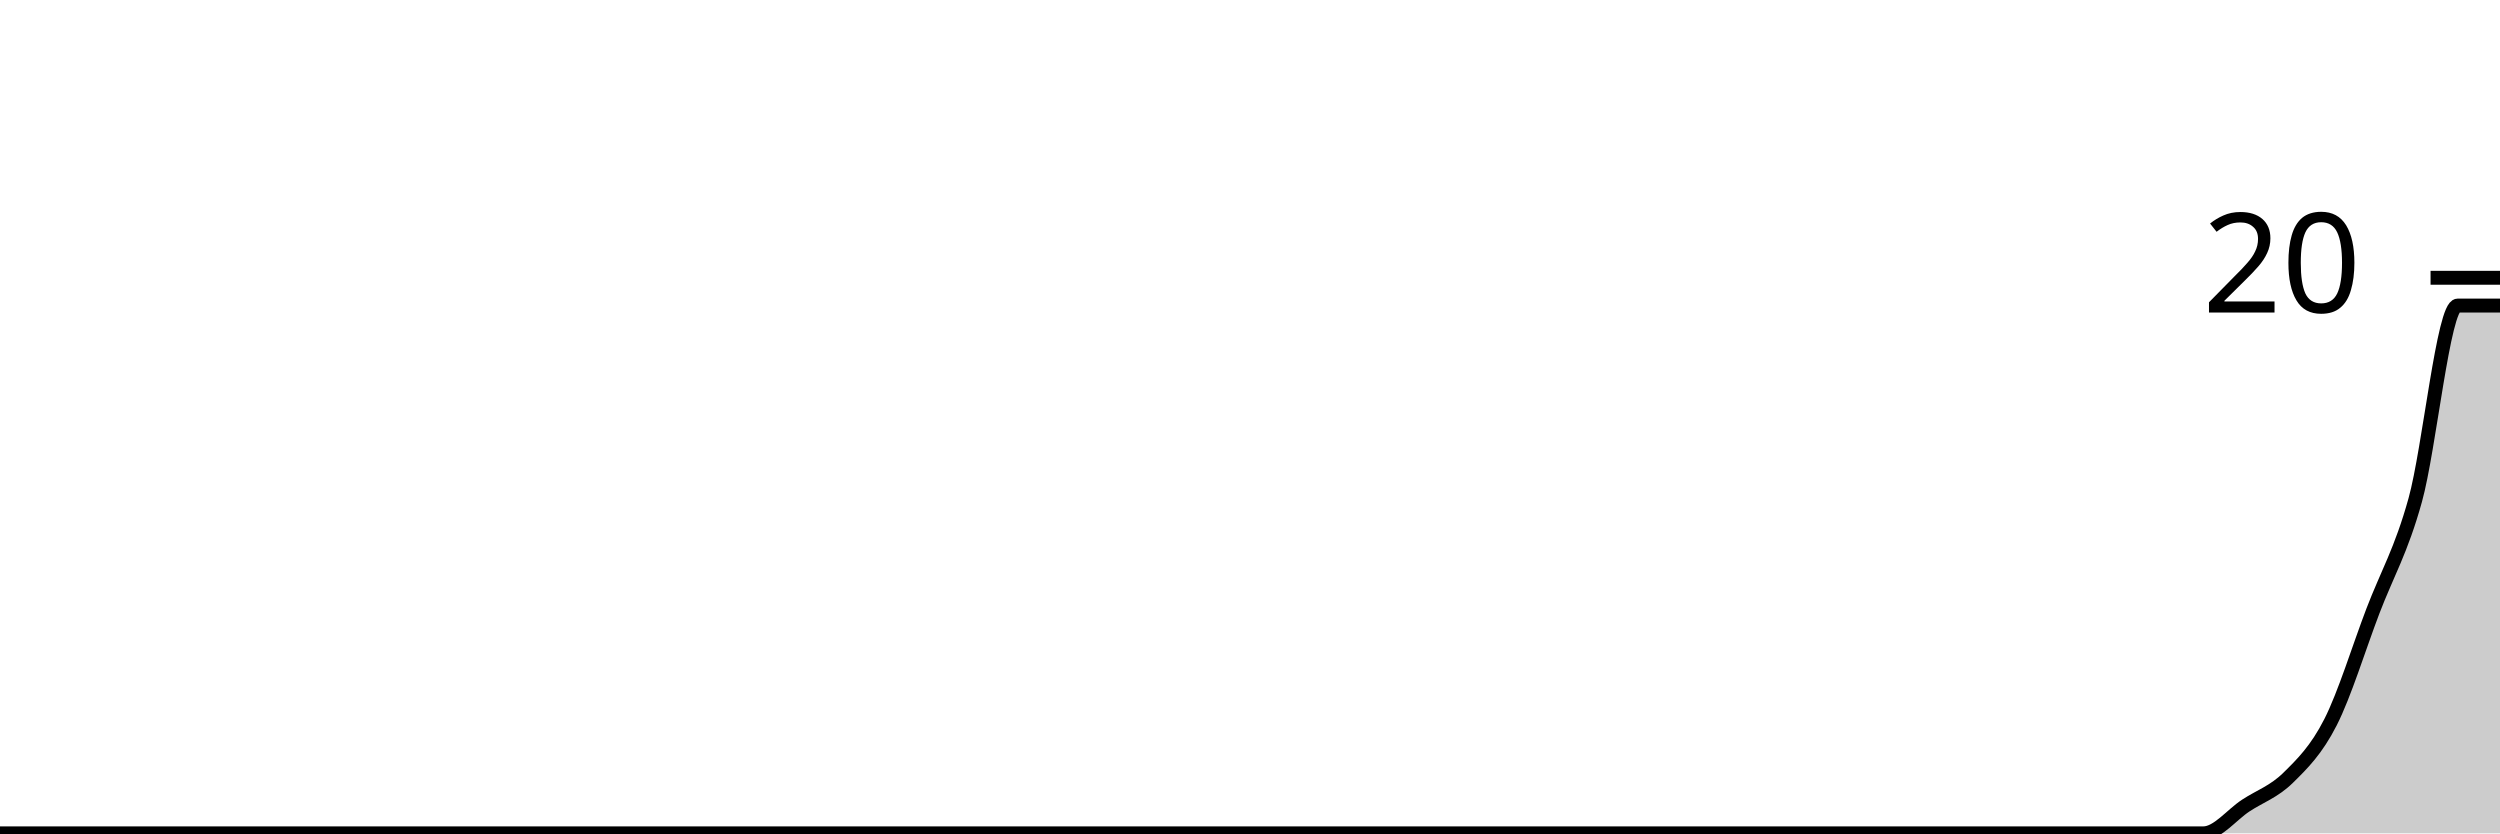
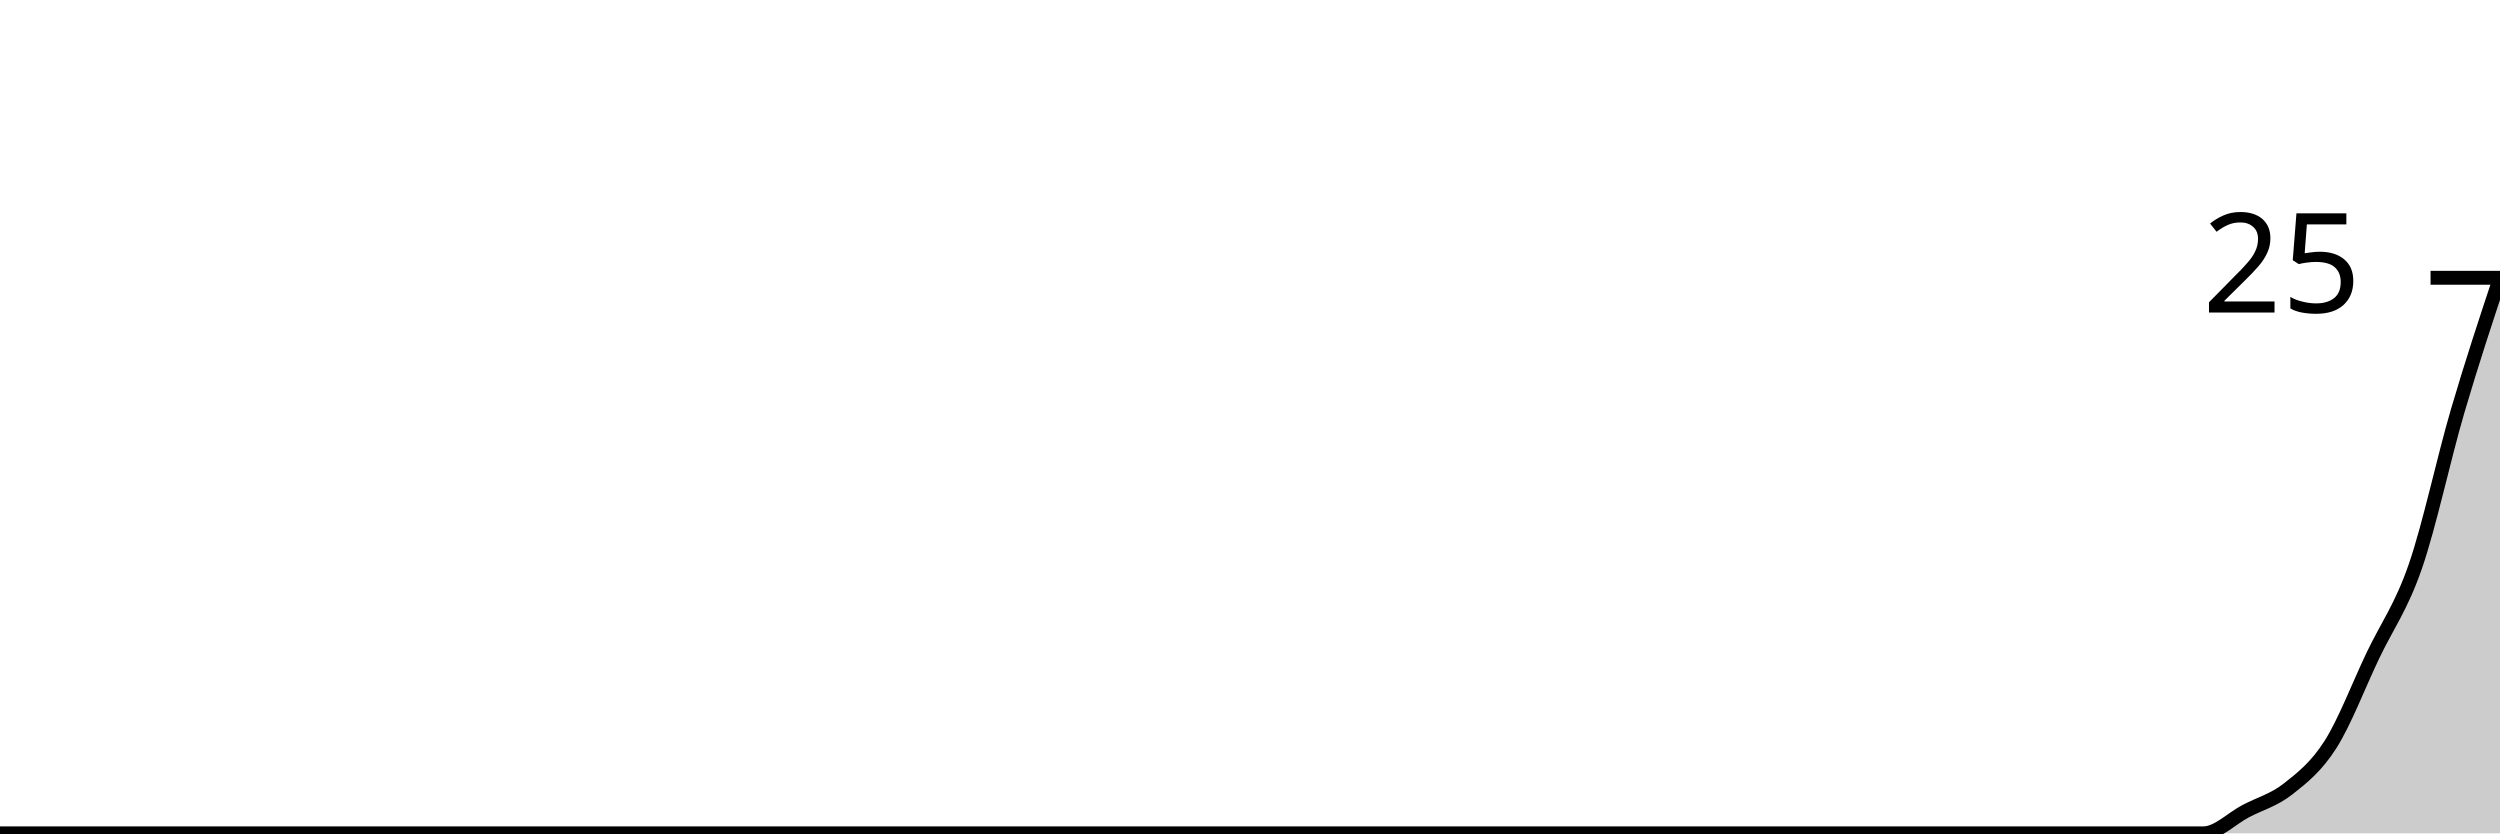
<svg xmlns="http://www.w3.org/2000/svg" viewBox="0 0 180 60">
  <g transform="translate(0,20)">
-     <path class="area" fill="rgba(0, 0, 0, 0.2)" d="M0,40C1.017,40,2.034,40,3.051,40C4.068,40,5.085,40,6.102,40C7.119,40,8.136,40,9.153,40C10.169,40,11.186,40,12.203,40C13.22,40,14.237,40,15.254,40C16.271,40,17.288,40,18.305,40C19.322,40,20.339,40,21.356,40C22.373,40,23.39,40,24.407,40C25.424,40,26.441,40,27.458,40C28.475,40,29.492,40,30.508,40C31.525,40,32.542,40,33.559,40C34.576,40,35.593,40,36.61,40C37.627,40,38.644,40,39.661,40C40.678,40,41.695,40,42.712,40C43.729,40,44.746,40,45.763,40C46.78,40,47.797,40,48.814,40C49.831,40,50.847,40,51.864,40C52.881,40,53.898,40,54.915,40C55.932,40,56.949,40,57.966,40C58.983,40,60,40,61.017,40C62.034,40,63.051,40,64.068,40C65.085,40,66.102,40,67.119,40C68.136,40,69.153,40,70.169,40C71.186,40,72.203,40,73.22,40C74.237,40,75.254,40,76.271,40C77.288,40,78.305,40,79.322,40C80.339,40,81.356,40,82.373,40C83.39,40,84.407,40,85.424,40C86.441,40,87.458,40,88.475,40C89.492,40,90.508,40,91.525,40C92.542,40,93.559,40,94.576,40C95.593,40,96.61,40,97.627,40C98.644,40,99.661,40,100.678,40C101.695,40,102.712,40,103.729,40C104.746,40,105.763,40,106.78,40C107.797,40,108.814,40,109.831,40C110.847,40,111.864,40,112.881,40C113.898,40,114.915,40,115.932,40C116.949,40,117.966,40,118.983,40C120,40,121.017,40,122.034,40C123.051,40,124.068,40,125.085,40C126.102,40,127.119,40,128.136,40C129.153,40,130.169,40,131.186,40C132.203,40,133.22,40,134.237,40C135.254,40,136.271,40,137.288,40C138.305,40,139.322,40,140.339,40C141.356,40,142.373,40,143.39,40C144.407,40,145.424,40,146.441,40C147.458,40,148.475,40,149.492,40C150.508,40,151.525,40,152.542,40C153.559,40,154.576,40,155.593,40C156.61,40,157.627,40,158.644,40C159.661,40,160.678,38.667,161.695,38C162.712,37.333,163.729,37,164.746,36C165.763,35,166.78,34,167.797,32C168.814,30,169.831,26.667,170.847,24C171.864,21.333,172.881,19.667,173.898,16C174.915,12.333,175.932,2,176.949,2C177.966,2,178.983,2,180,2L180,40C178.983,40,177.966,40,176.949,40C175.932,40,174.915,40,173.898,40C172.881,40,171.864,40,170.847,40C169.831,40,168.814,40,167.797,40C166.78,40,165.763,40,164.746,40C163.729,40,162.712,40,161.695,40C160.678,40,159.661,40,158.644,40C157.627,40,156.61,40,155.593,40C154.576,40,153.559,40,152.542,40C151.525,40,150.508,40,149.492,40C148.475,40,147.458,40,146.441,40C145.424,40,144.407,40,143.39,40C142.373,40,141.356,40,140.339,40C139.322,40,138.305,40,137.288,40C136.271,40,135.254,40,134.237,40C133.22,40,132.203,40,131.186,40C130.169,40,129.153,40,128.136,40C127.119,40,126.102,40,125.085,40C124.068,40,123.051,40,122.034,40C121.017,40,120,40,118.983,40C117.966,40,116.949,40,115.932,40C114.915,40,113.898,40,112.881,40C111.864,40,110.847,40,109.831,40C108.814,40,107.797,40,106.78,40C105.763,40,104.746,40,103.729,40C102.712,40,101.695,40,100.678,40C99.661,40,98.644,40,97.627,40C96.61,40,95.593,40,94.576,40C93.559,40,92.542,40,91.525,40C90.508,40,89.492,40,88.475,40C87.458,40,86.441,40,85.424,40C84.407,40,83.39,40,82.373,40C81.356,40,80.339,40,79.322,40C78.305,40,77.288,40,76.271,40C75.254,40,74.237,40,73.22,40C72.203,40,71.186,40,70.169,40C69.153,40,68.136,40,67.119,40C66.102,40,65.085,40,64.068,40C63.051,40,62.034,40,61.017,40C60,40,58.983,40,57.966,40C56.949,40,55.932,40,54.915,40C53.898,40,52.881,40,51.864,40C50.847,40,49.831,40,48.814,40C47.797,40,46.78,40,45.763,40C44.746,40,43.729,40,42.712,40C41.695,40,40.678,40,39.661,40C38.644,40,37.627,40,36.61,40C35.593,40,34.576,40,33.559,40C32.542,40,31.525,40,30.508,40C29.492,40,28.475,40,27.458,40C26.441,40,25.424,40,24.407,40C23.39,40,22.373,40,21.356,40C20.339,40,19.322,40,18.305,40C17.288,40,16.271,40,15.254,40C14.237,40,13.22,40,12.203,40C11.186,40,10.169,40,9.153,40C8.136,40,7.119,40,6.102,40C5.085,40,4.068,40,3.051,40C2.034,40,1.017,40,0,40Z" />
-     <path class="line" stroke="black" fill="none" d="M0,40C1.017,40,2.034,40,3.051,40C4.068,40,5.085,40,6.102,40C7.119,40,8.136,40,9.153,40C10.169,40,11.186,40,12.203,40C13.22,40,14.237,40,15.254,40C16.271,40,17.288,40,18.305,40C19.322,40,20.339,40,21.356,40C22.373,40,23.39,40,24.407,40C25.424,40,26.441,40,27.458,40C28.475,40,29.492,40,30.508,40C31.525,40,32.542,40,33.559,40C34.576,40,35.593,40,36.61,40C37.627,40,38.644,40,39.661,40C40.678,40,41.695,40,42.712,40C43.729,40,44.746,40,45.763,40C46.78,40,47.797,40,48.814,40C49.831,40,50.847,40,51.864,40C52.881,40,53.898,40,54.915,40C55.932,40,56.949,40,57.966,40C58.983,40,60,40,61.017,40C62.034,40,63.051,40,64.068,40C65.085,40,66.102,40,67.119,40C68.136,40,69.153,40,70.169,40C71.186,40,72.203,40,73.22,40C74.237,40,75.254,40,76.271,40C77.288,40,78.305,40,79.322,40C80.339,40,81.356,40,82.373,40C83.39,40,84.407,40,85.424,40C86.441,40,87.458,40,88.475,40C89.492,40,90.508,40,91.525,40C92.542,40,93.559,40,94.576,40C95.593,40,96.61,40,97.627,40C98.644,40,99.661,40,100.678,40C101.695,40,102.712,40,103.729,40C104.746,40,105.763,40,106.78,40C107.797,40,108.814,40,109.831,40C110.847,40,111.864,40,112.881,40C113.898,40,114.915,40,115.932,40C116.949,40,117.966,40,118.983,40C120,40,121.017,40,122.034,40C123.051,40,124.068,40,125.085,40C126.102,40,127.119,40,128.136,40C129.153,40,130.169,40,131.186,40C132.203,40,133.22,40,134.237,40C135.254,40,136.271,40,137.288,40C138.305,40,139.322,40,140.339,40C141.356,40,142.373,40,143.39,40C144.407,40,145.424,40,146.441,40C147.458,40,148.475,40,149.492,40C150.508,40,151.525,40,152.542,40C153.559,40,154.576,40,155.593,40C156.61,40,157.627,40,158.644,40C159.661,40,160.678,38.667,161.695,38C162.712,37.333,163.729,37,164.746,36C165.763,35,166.78,34,167.797,32C168.814,30,169.831,26.667,170.847,24C171.864,21.333,172.881,19.667,173.898,16C174.915,12.333,175.932,2,176.949,2C177.966,2,178.983,2,180,2" />
+     <path class="area" fill="rgba(0, 0, 0, 0.2)" d="M0,40C1.017,40,2.034,40,3.051,40C4.068,40,5.085,40,6.102,40C7.119,40,8.136,40,9.153,40C10.169,40,11.186,40,12.203,40C13.22,40,14.237,40,15.254,40C16.271,40,17.288,40,18.305,40C19.322,40,20.339,40,21.356,40C22.373,40,23.39,40,24.407,40C25.424,40,26.441,40,27.458,40C28.475,40,29.492,40,30.508,40C31.525,40,32.542,40,33.559,40C34.576,40,35.593,40,36.61,40C37.627,40,38.644,40,39.661,40C40.678,40,41.695,40,42.712,40C43.729,40,44.746,40,45.763,40C46.78,40,47.797,40,48.814,40C49.831,40,50.847,40,51.864,40C52.881,40,53.898,40,54.915,40C55.932,40,56.949,40,57.966,40C58.983,40,60,40,61.017,40C62.034,40,63.051,40,64.068,40C65.085,40,66.102,40,67.119,40C68.136,40,69.153,40,70.169,40C71.186,40,72.203,40,73.22,40C74.237,40,75.254,40,76.271,40C77.288,40,78.305,40,79.322,40C80.339,40,81.356,40,82.373,40C83.39,40,84.407,40,85.424,40C86.441,40,87.458,40,88.475,40C89.492,40,90.508,40,91.525,40C92.542,40,93.559,40,94.576,40C95.593,40,96.61,40,97.627,40C98.644,40,99.661,40,100.678,40C101.695,40,102.712,40,103.729,40C104.746,40,105.763,40,106.78,40C107.797,40,108.814,40,109.831,40C110.847,40,111.864,40,112.881,40C113.898,40,114.915,40,115.932,40C116.949,40,117.966,40,118.983,40C120,40,121.017,40,122.034,40C123.051,40,124.068,40,125.085,40C126.102,40,127.119,40,128.136,40C129.153,40,130.169,40,131.186,40C132.203,40,133.22,40,134.237,40C135.254,40,136.271,40,137.288,40C138.305,40,139.322,40,140.339,40C141.356,40,142.373,40,143.39,40C144.407,40,145.424,40,146.441,40C147.458,40,148.475,40,149.492,40C150.508,40,151.525,40,152.542,40C153.559,40,154.576,40,155.593,40C156.61,40,157.627,40,158.644,40C159.661,40,160.678,38.933,161.695,38.4C162.712,37.867,163.729,37.6,164.746,36.8C165.763,36,166.78,35.2,167.797,33.6C168.814,32,169.831,29.333,170.847,27.2C171.864,25.067,172.881,23.733,173.898,20.8C174.915,17.867,175.932,13.067,176.949,9.6C177.966,6.133,178.983,3.067,180,0L180,40C178.983,40,177.966,40,176.949,40C175.932,40,174.915,40,173.898,40C172.881,40,171.864,40,170.847,40C169.831,40,168.814,40,167.797,40C166.78,40,165.763,40,164.746,40C163.729,40,162.712,40,161.695,40C160.678,40,159.661,40,158.644,40C157.627,40,156.61,40,155.593,40C154.576,40,153.559,40,152.542,40C151.525,40,150.508,40,149.492,40C148.475,40,147.458,40,146.441,40C145.424,40,144.407,40,143.39,40C142.373,40,141.356,40,140.339,40C139.322,40,138.305,40,137.288,40C136.271,40,135.254,40,134.237,40C133.22,40,132.203,40,131.186,40C130.169,40,129.153,40,128.136,40C127.119,40,126.102,40,125.085,40C124.068,40,123.051,40,122.034,40C121.017,40,120,40,118.983,40C117.966,40,116.949,40,115.932,40C114.915,40,113.898,40,112.881,40C111.864,40,110.847,40,109.831,40C108.814,40,107.797,40,106.78,40C105.763,40,104.746,40,103.729,40C102.712,40,101.695,40,100.678,40C99.661,40,98.644,40,97.627,40C96.61,40,95.593,40,94.576,40C93.559,40,92.542,40,91.525,40C90.508,40,89.492,40,88.475,40C87.458,40,86.441,40,85.424,40C84.407,40,83.39,40,82.373,40C81.356,40,80.339,40,79.322,40C78.305,40,77.288,40,76.271,40C75.254,40,74.237,40,73.22,40C72.203,40,71.186,40,70.169,40C69.153,40,68.136,40,67.119,40C66.102,40,65.085,40,64.068,40C63.051,40,62.034,40,61.017,40C60,40,58.983,40,57.966,40C56.949,40,55.932,40,54.915,40C53.898,40,52.881,40,51.864,40C50.847,40,49.831,40,48.814,40C47.797,40,46.78,40,45.763,40C44.746,40,43.729,40,42.712,40C41.695,40,40.678,40,39.661,40C38.644,40,37.627,40,36.61,40C35.593,40,34.576,40,33.559,40C32.542,40,31.525,40,30.508,40C29.492,40,28.475,40,27.458,40C26.441,40,25.424,40,24.407,40C23.39,40,22.373,40,21.356,40C20.339,40,19.322,40,18.305,40C17.288,40,16.271,40,15.254,40C14.237,40,13.22,40,12.203,40C11.186,40,10.169,40,9.153,40C8.136,40,7.119,40,6.102,40C5.085,40,4.068,40,3.051,40C2.034,40,1.017,40,0,40Z" />
+     <path class="line" stroke="black" fill="none" d="M0,40C1.017,40,2.034,40,3.051,40C4.068,40,5.085,40,6.102,40C7.119,40,8.136,40,9.153,40C10.169,40,11.186,40,12.203,40C13.22,40,14.237,40,15.254,40C16.271,40,17.288,40,18.305,40C19.322,40,20.339,40,21.356,40C22.373,40,23.39,40,24.407,40C25.424,40,26.441,40,27.458,40C28.475,40,29.492,40,30.508,40C31.525,40,32.542,40,33.559,40C34.576,40,35.593,40,36.61,40C37.627,40,38.644,40,39.661,40C40.678,40,41.695,40,42.712,40C43.729,40,44.746,40,45.763,40C46.78,40,47.797,40,48.814,40C49.831,40,50.847,40,51.864,40C52.881,40,53.898,40,54.915,40C55.932,40,56.949,40,57.966,40C58.983,40,60,40,61.017,40C62.034,40,63.051,40,64.068,40C65.085,40,66.102,40,67.119,40C68.136,40,69.153,40,70.169,40C71.186,40,72.203,40,73.22,40C74.237,40,75.254,40,76.271,40C77.288,40,78.305,40,79.322,40C80.339,40,81.356,40,82.373,40C83.39,40,84.407,40,85.424,40C86.441,40,87.458,40,88.475,40C89.492,40,90.508,40,91.525,40C92.542,40,93.559,40,94.576,40C95.593,40,96.61,40,97.627,40C98.644,40,99.661,40,100.678,40C101.695,40,102.712,40,103.729,40C104.746,40,105.763,40,106.78,40C107.797,40,108.814,40,109.831,40C110.847,40,111.864,40,112.881,40C113.898,40,114.915,40,115.932,40C116.949,40,117.966,40,118.983,40C120,40,121.017,40,122.034,40C123.051,40,124.068,40,125.085,40C126.102,40,127.119,40,128.136,40C129.153,40,130.169,40,131.186,40C132.203,40,133.22,40,134.237,40C135.254,40,136.271,40,137.288,40C138.305,40,139.322,40,140.339,40C141.356,40,142.373,40,143.39,40C144.407,40,145.424,40,146.441,40C147.458,40,148.475,40,149.492,40C150.508,40,151.525,40,152.542,40C153.559,40,154.576,40,155.593,40C156.61,40,157.627,40,158.644,40C159.661,40,160.678,38.933,161.695,38.4C162.712,37.867,163.729,37.6,164.746,36.8C165.763,36,166.78,35.2,167.797,33.6C168.814,32,169.831,29.333,170.847,27.2C171.864,25.067,172.881,23.733,173.898,20.8C174.915,17.867,175.932,13.067,176.949,9.6C177.966,6.133,178.983,3.067,180,0" />
    <path class="axis-ceiling" stroke-width="1" stroke="black" fill="none" d="M175,0L180,0" />
-     <text class="axis-ceiling-label" font-family="sans-serif" text-anchor="end" font-size="10px" x="170" y="2.5">20</text>
+     <text class="axis-ceiling-label" font-family="sans-serif" text-anchor="end" font-size="10px" x="170" y="2.5">25</text>
  </g>
</svg>
